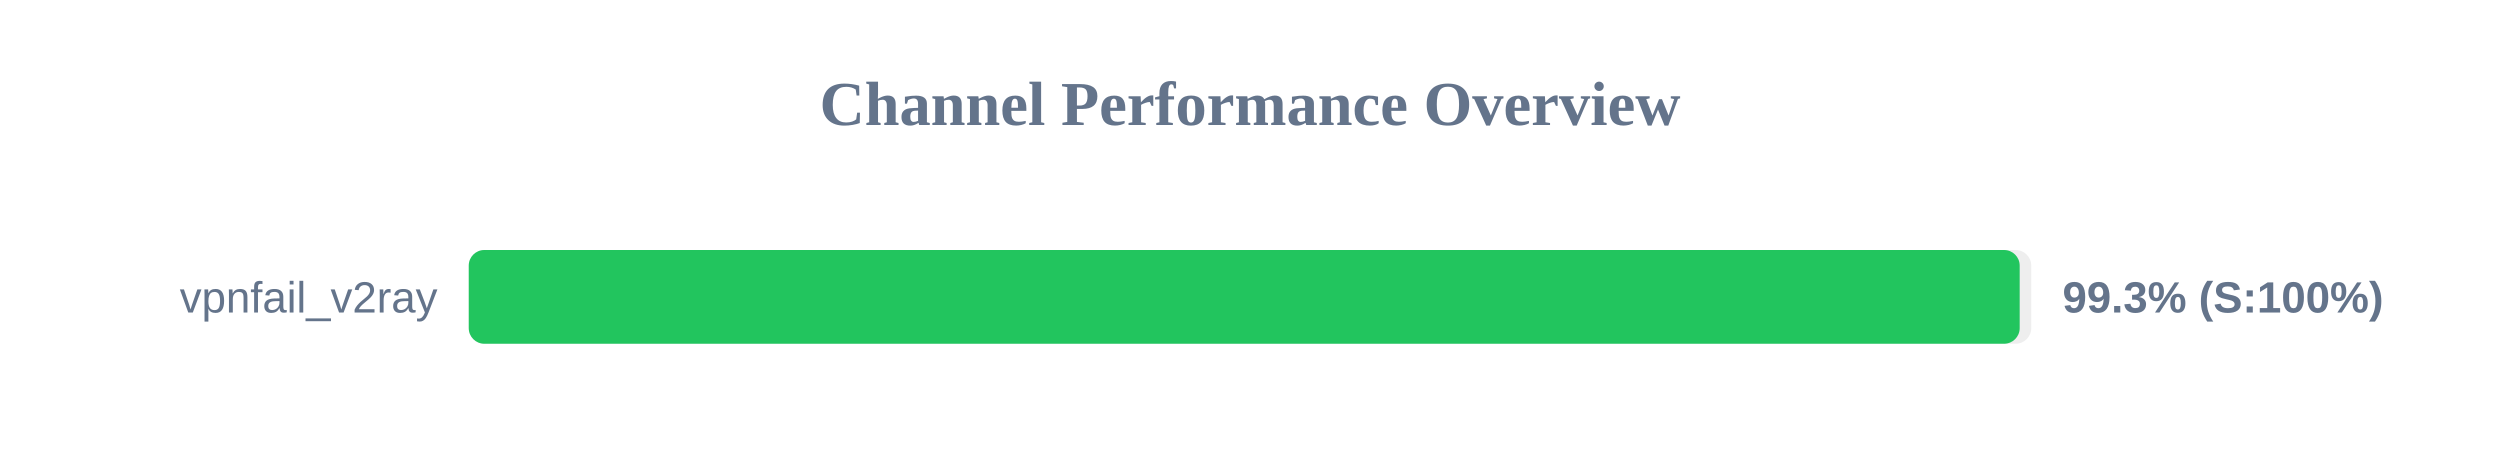
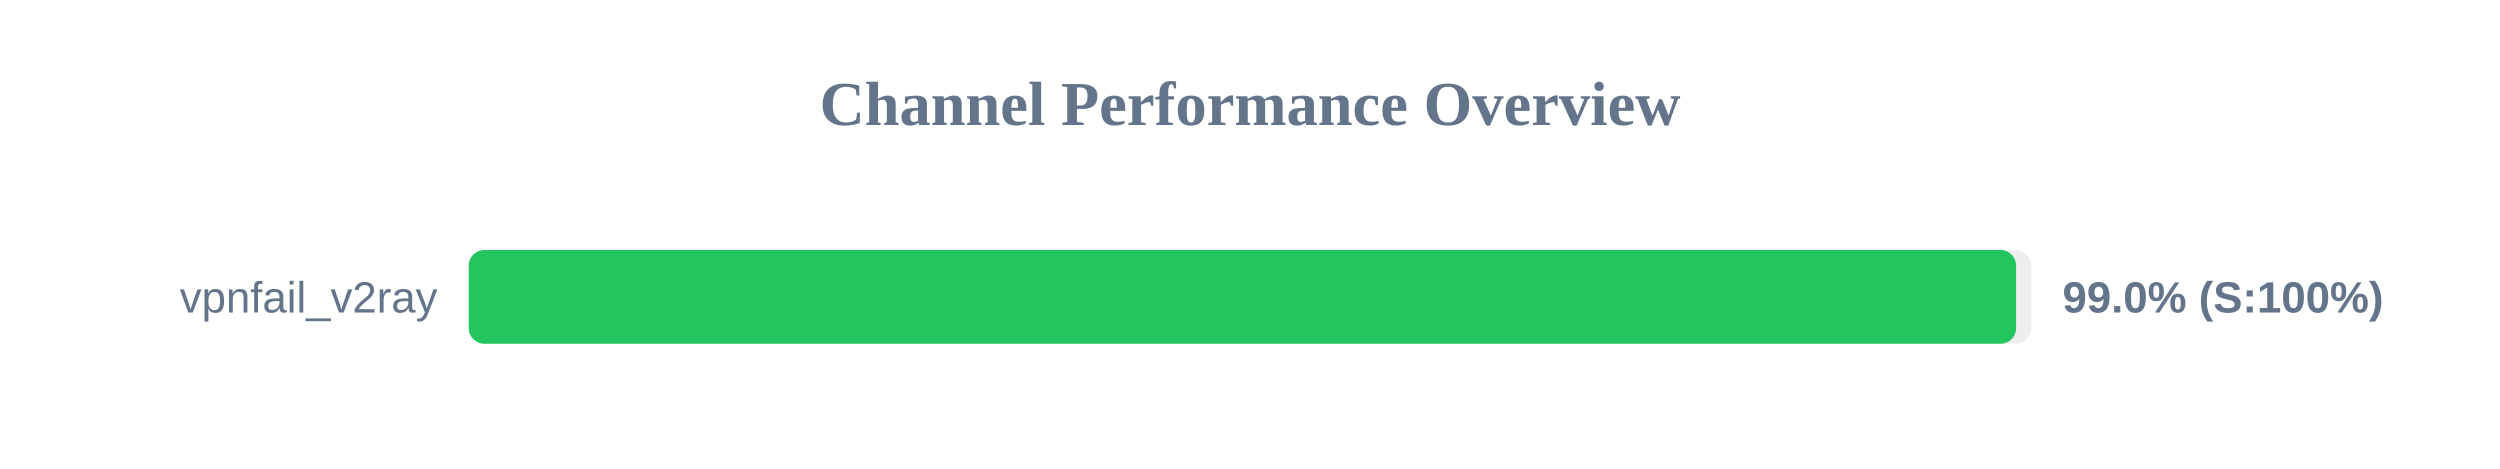
<svg xmlns="http://www.w3.org/2000/svg" width="800" height="150" version="1.1">
  <style>
        .row { font: 14px Arial; fill: #64748b; }
        .score { font: bold 14px Arial; fill: #64748b; }
    </style>
  <text x="400" y="40" text-anchor="middle" font-size="20px" font-weight="bold" fill="#64748b">Channel Performance Overview</text>
  <rect x="150" y="80" width="500" height="30" fill="#eee" rx="5" />
-   <rect x="150" y="80" width="496.3" height="30" fill="#22c55e" rx="5" />
+   <rect x="150" y="80" width="495.15" height="30" fill="#22c55e" rx="5" />
  <text x="140" y="100" text-anchor="end" class="row">vpnfail_v2ray</text>
-   <text x="660" y="100" text-anchor="start" class="score">99.3% (S:100%)</text>
+   <text x="660" y="100" text-anchor="start" class="score">99.0% (S:100%)</text>
</svg>
